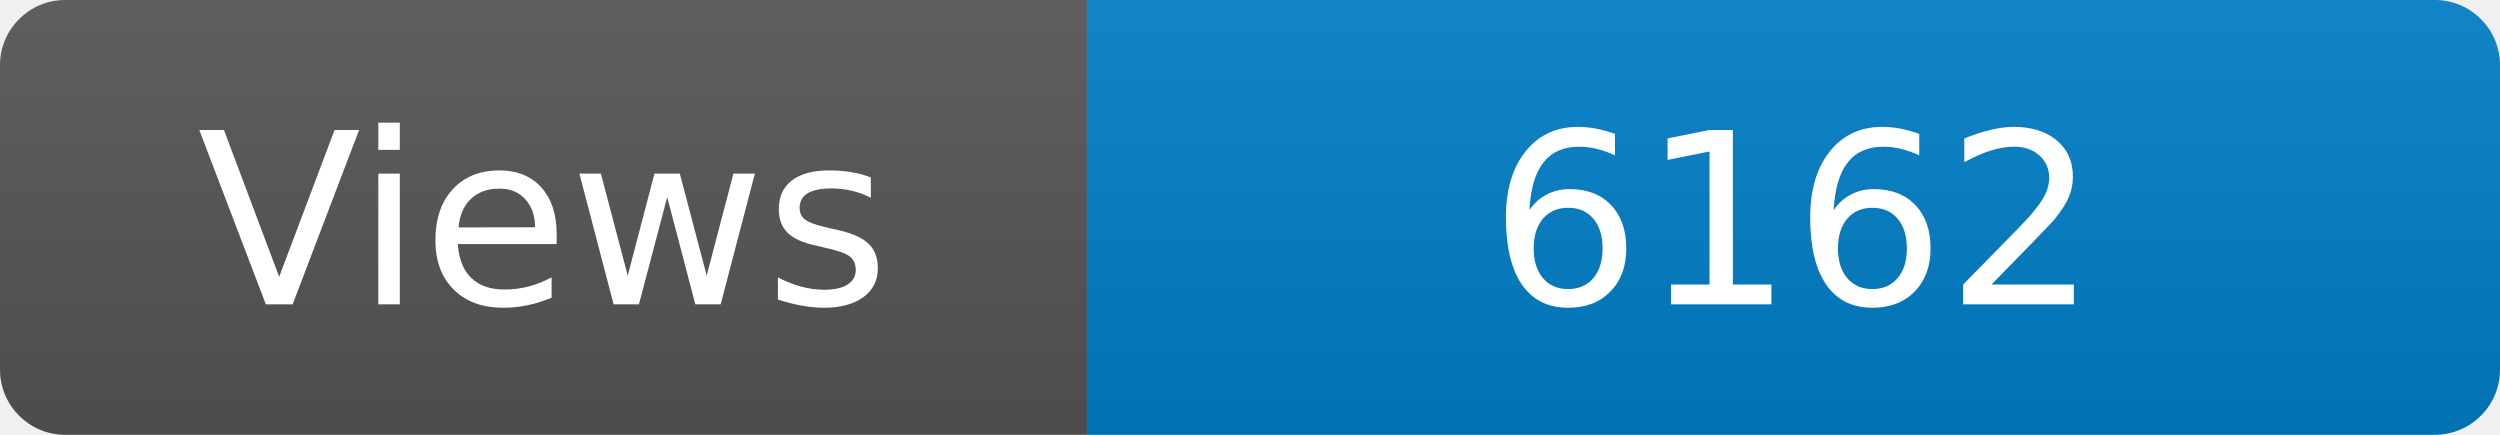
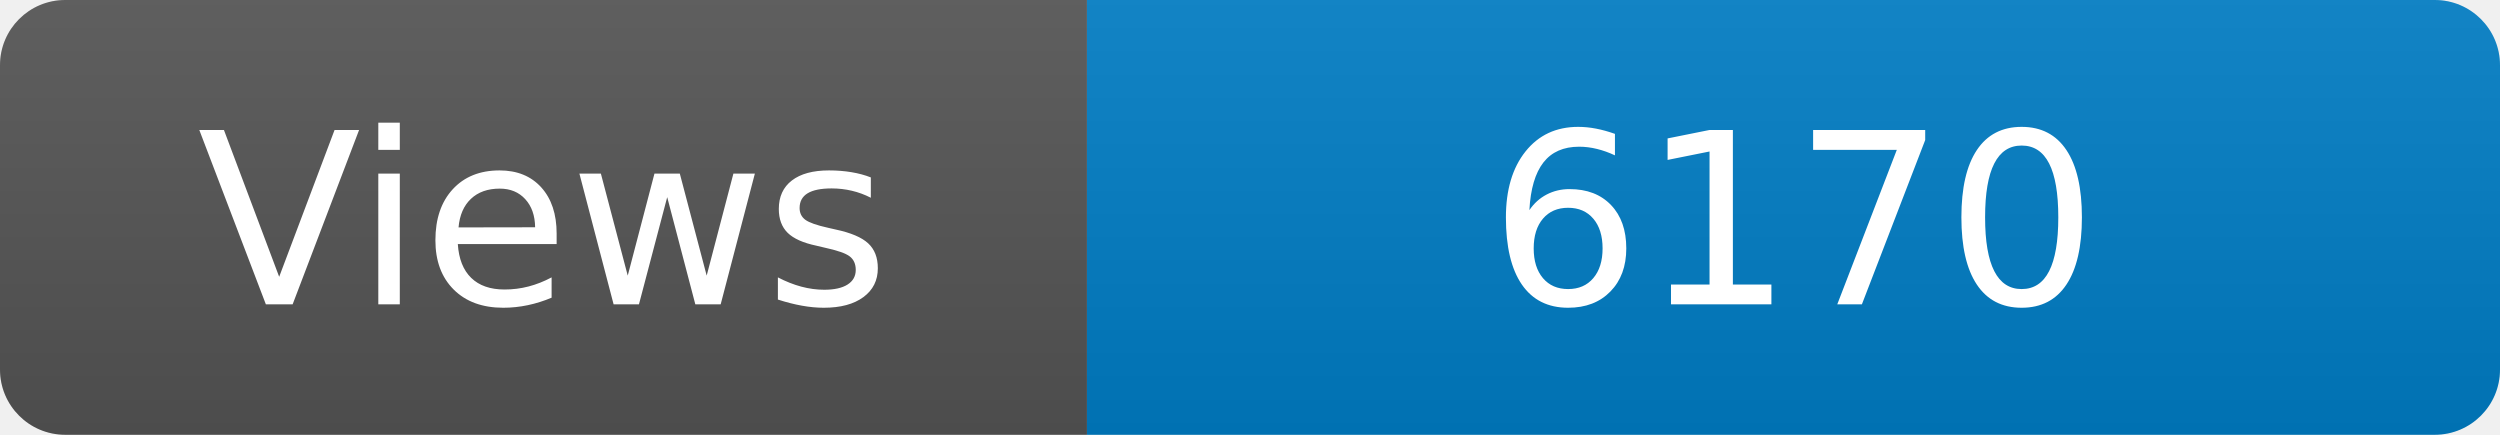
<svg xmlns="http://www.w3.org/2000/svg" width="115" height="20" role="img" aria-label="Maintained?: yes">
  <linearGradient id="s" x2="0" y2="100%">
    <stop offset="0" stop-color="#bbb" stop-opacity=".1" />
    <stop offset="1" stop-opacity=".1" />
  </linearGradient>
  <clipPath id="r">
    <rect width="115" height="20" rx="3" fill="#fff" />
  </clipPath>
  <g clip-path="url(#r)">
    <rect width="50" height="20" fill="#555" />
    <rect x="50" width="160" height="20" fill="#007ec6" />
    <rect width="115" height="20" fill="url(#s)" />
  </g>
  <g fill="#fff" text-anchor="middle" font-family="Verdana,Geneva,DejaVu Sans,sans-serif" font-size="110">
    <text x="250" y="140" transform="scale(.1)" fill="#fff">Views</text>
-     <text x="825" y="140" transform="scale(.1)" fill="#fff">6162</text>
+     <text x="825" y="140" transform="scale(.1)" fill="#fff">6170</text>
  </g>
</svg>
